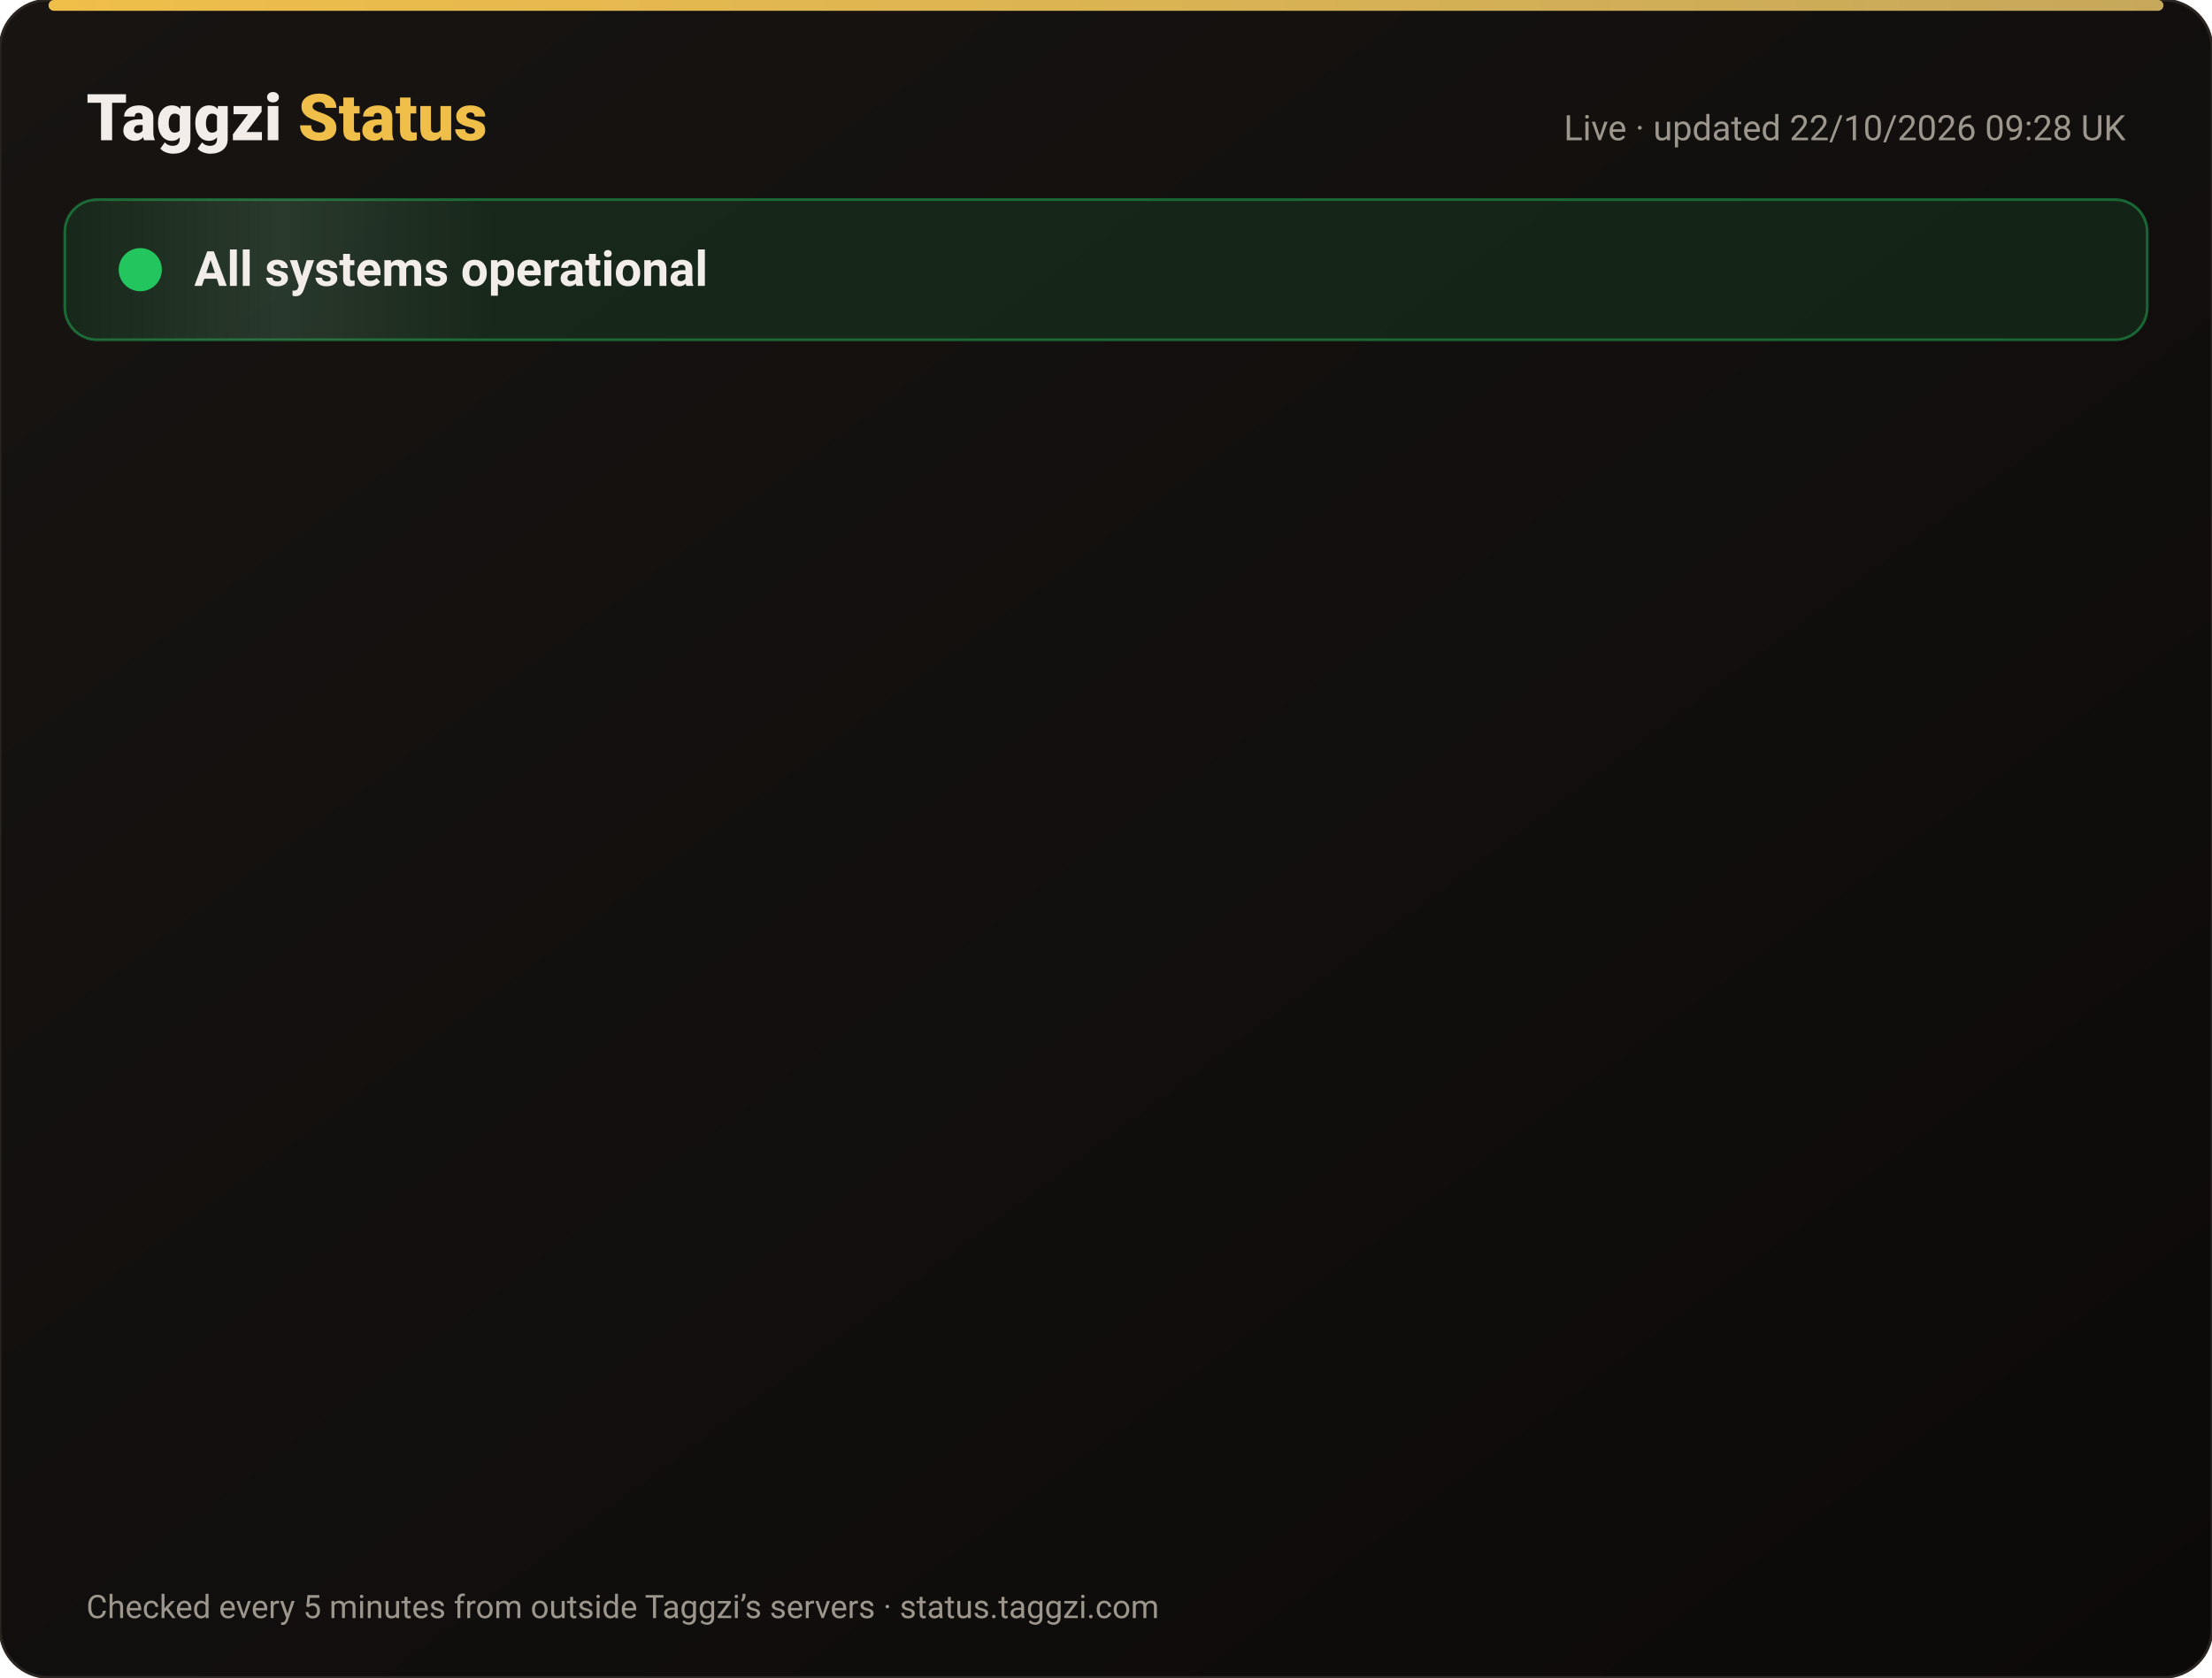
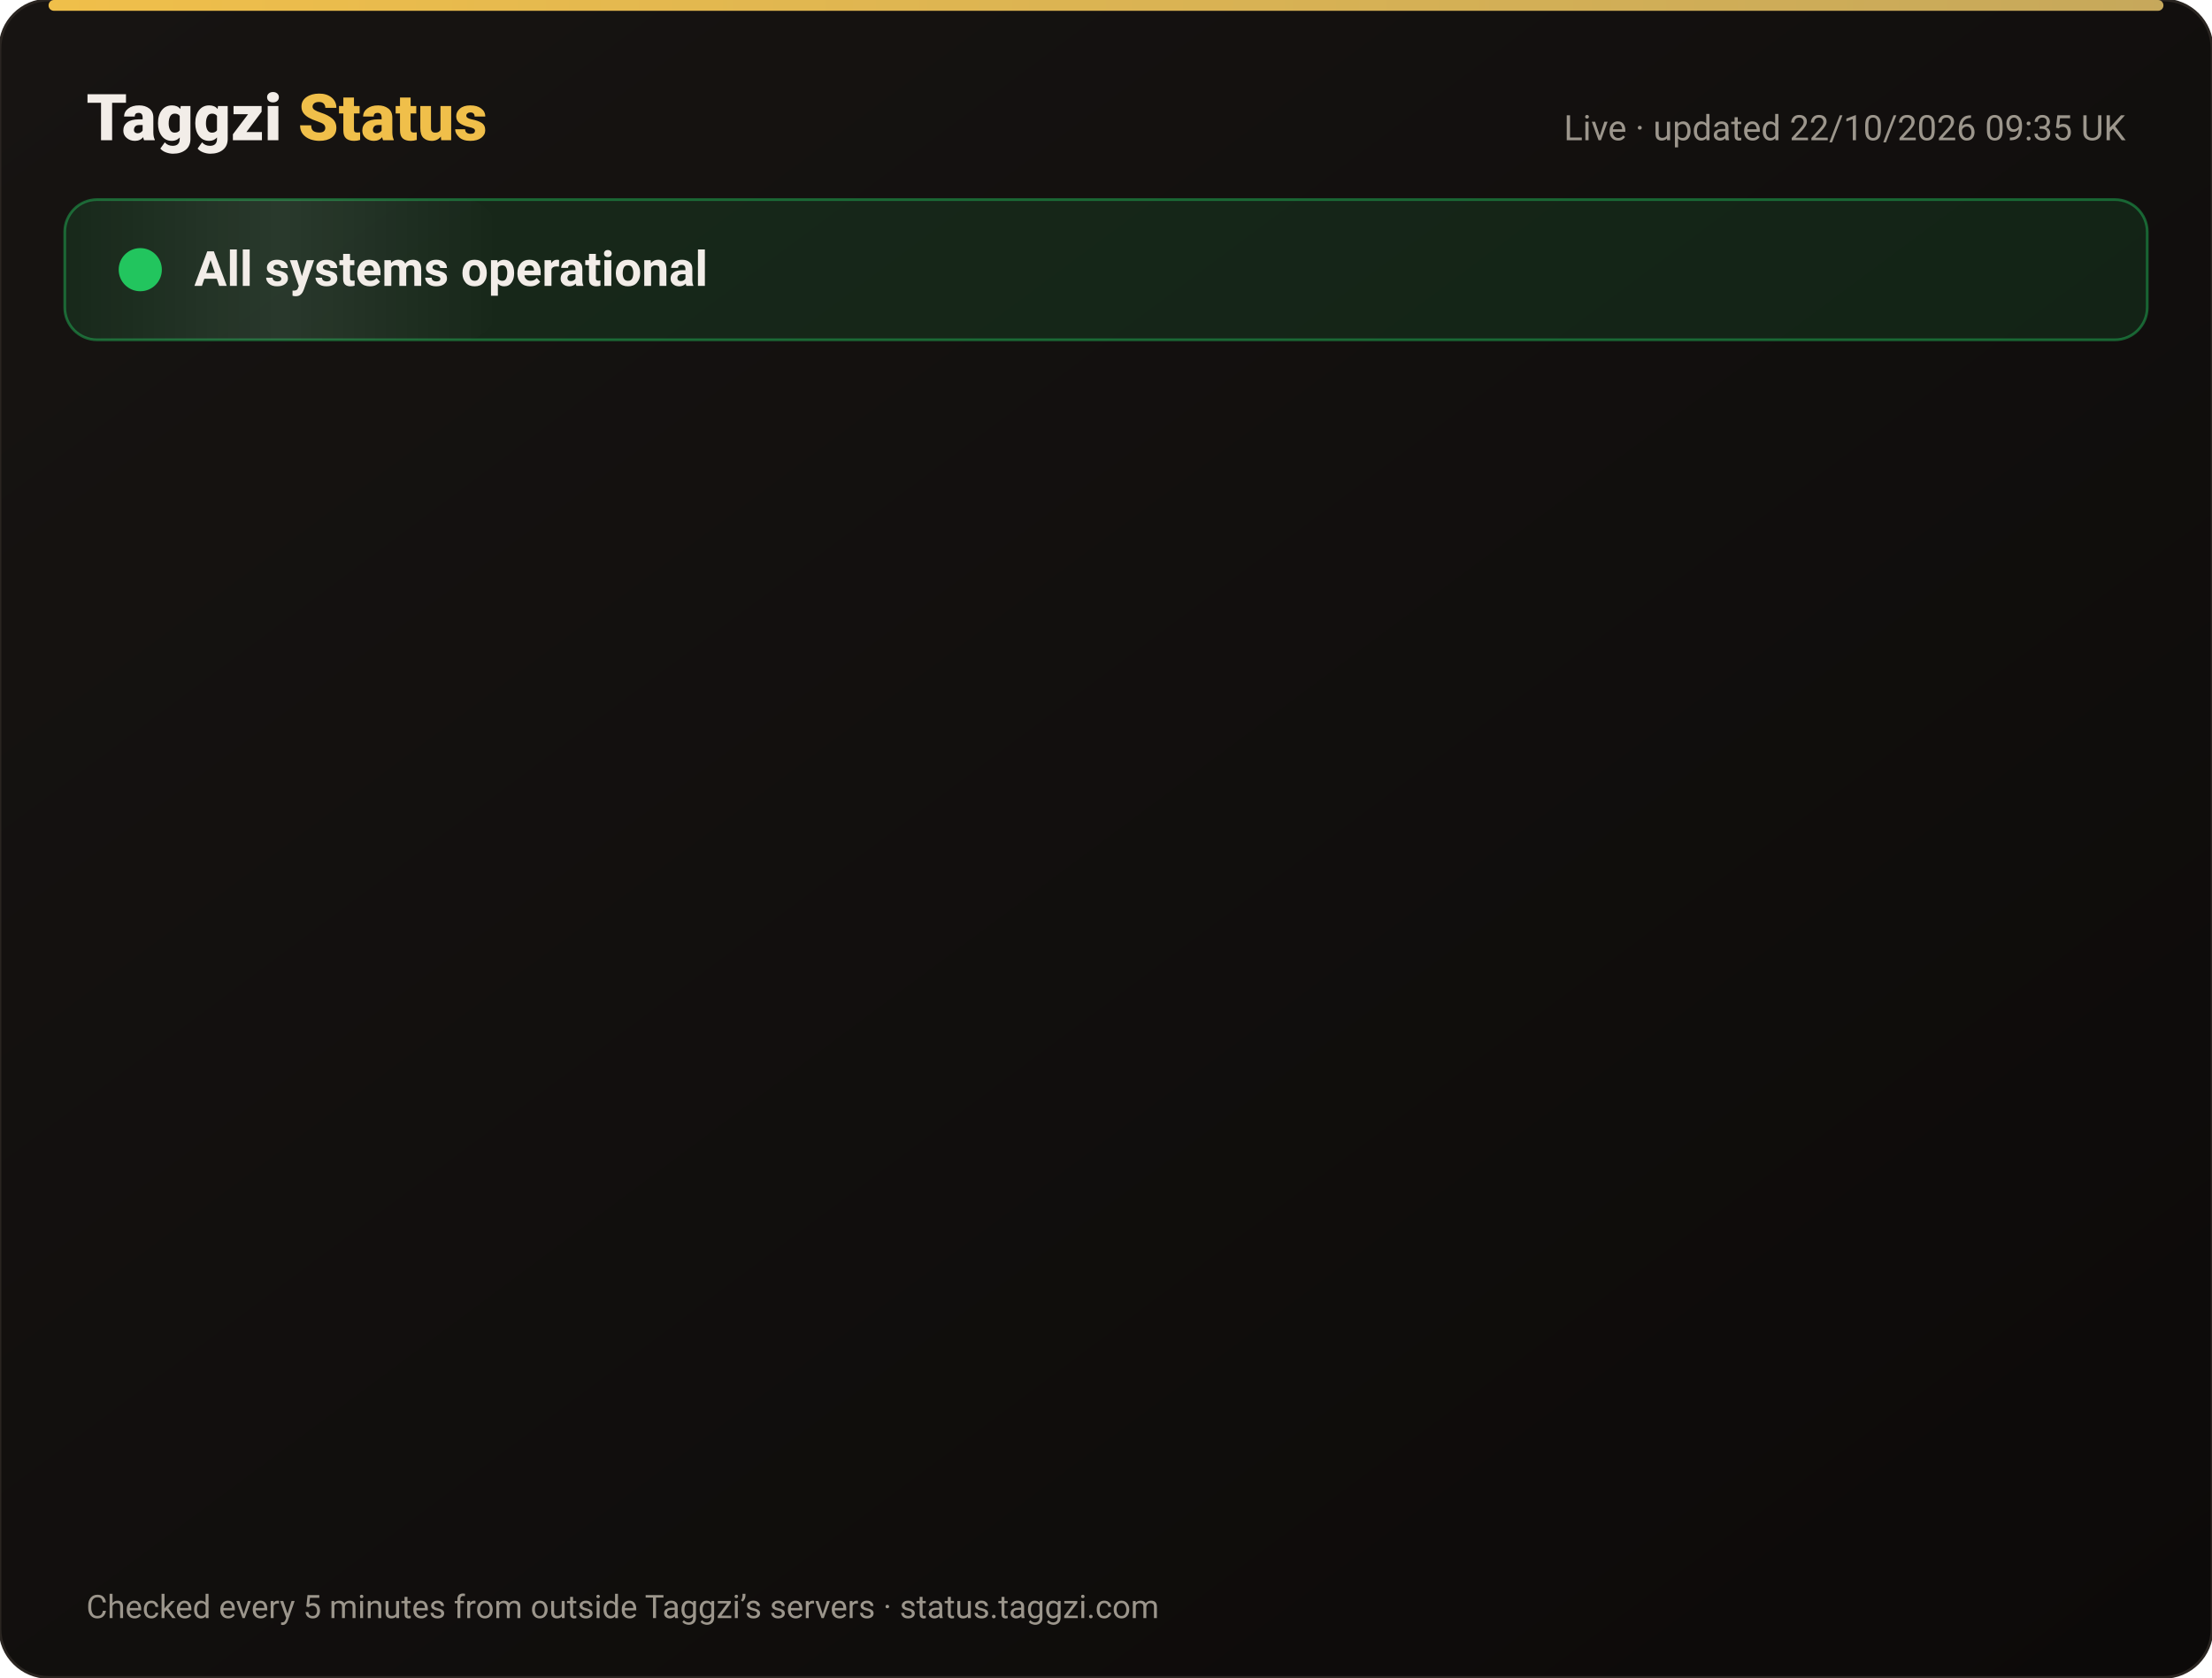
<svg xmlns="http://www.w3.org/2000/svg" width="820" height="622" viewBox="0 0 820 622" font-family="-apple-system,Segoe UI,Roboto,Helvetica,Arial,sans-serif">
  <defs>
    <linearGradient id="bg" x1="0" y1="0" x2="1" y2="1">
      <stop offset="0" stop-color="#171412" />
      <stop offset="1" stop-color="#0C0A09" />
    </linearGradient>
    <linearGradient id="gold" x1="0" x2="1">
      <stop offset="0" stop-color="#F0BF4A" />
      <stop offset="1" stop-color="#c6a85b" />
    </linearGradient>
    <linearGradient id="shine" x1="0" x2="1">
      <stop offset="0" stop-color="#fff" stop-opacity="0" />
      <stop offset=".5" stop-color="#fff" stop-opacity=".08" />
      <stop offset="1" stop-color="#fff" stop-opacity="0" />
    </linearGradient>
  </defs>
  <rect width="820" height="622" rx="18" fill="url(#bg)" stroke="#2a2521" />
  <rect x="18" y="0" width="784" height="4" rx="2" fill="url(#gold)" />
  <text x="32" y="52" font-size="24" font-weight="800" fill="#F2EDE8">Taggzi <tspan fill="#F0BF4A">Status</tspan>
  </text>
-   <text x="788" y="52" font-size="13" fill="#9C968C" text-anchor="end">Live · updated 22/10/2026 09:28 UK</text>
+   <text x="788" y="52" font-size="13" fill="#9C968C" text-anchor="end">Live · updated 22/10/2026 09:35 UK</text>
  <rect x="24" y="74" width="772" height="52" rx="12" fill="#22c55e" fill-opacity=".12" stroke="#22c55e" stroke-opacity=".45" />
  <rect x="24" y="74" width="160" height="52" rx="12" fill="url(#shine)">
    <animate attributeName="x" from="-160" to="820" dur="4s" repeatCount="indefinite" />
  </rect>
  <circle cx="52" cy="100" r="7" fill="#22c55e" />
  <circle cx="52" cy="100" r="7" fill="none" stroke="#22c55e" stroke-width="2">
    <animate attributeName="r" values="7;15;7" dur="2s" repeatCount="indefinite" />
    <animate attributeName="opacity" values=".9;0;.9" dur="2s" repeatCount="indefinite" />
  </circle>
  <text x="72" y="106" font-size="18" font-weight="700" fill="#F2EDE8">All systems operational</text>
  <g opacity="0">
    <animate attributeName="opacity" from="0" to="1" begin="0.00s" dur=".6s" fill="freeze" />
    <line x1="32" y1="188" x2="788" y2="188" stroke="#2a2521" />
    <circle cx="44" cy="166" r="6" fill="#22c55e">
      <animate attributeName="opacity" values="1;.45;1" dur="2.4s" begin="0.00s" repeatCount="indefinite" />
    </circle>
    <text x="62" y="171" font-size="15" font-weight="650" fill="#F2EDE8">Website</text>
    <text x="630" y="171" font-size="13" fill="#9C968C" text-anchor="end">100.00% uptime</text>
    <rect x="648" y="154" width="140" height="24" rx="12" fill="#22c55e" fill-opacity=".14" stroke="#22c55e" stroke-opacity=".5" />
    <text x="718" y="171" font-size="12" font-weight="700" fill="#22c55e" text-anchor="middle">Operational</text>
  </g>
  <g opacity="0">
    <animate attributeName="opacity" from="0" to="1" begin="0.15s" dur=".6s" fill="freeze" />
    <line x1="32" y1="234" x2="788" y2="234" stroke="#2a2521" />
    <circle cx="44" cy="212" r="6" fill="#22c55e">
      <animate attributeName="opacity" values="1;.45;1" dur="2.4s" begin="0.15s" repeatCount="indefinite" />
    </circle>
    <text x="62" y="217" font-size="15" font-weight="650" fill="#F2EDE8">Tag scans</text>
    <text x="630" y="217" font-size="13" fill="#9C968C" text-anchor="end">100.00% uptime</text>
    <rect x="648" y="200" width="140" height="24" rx="12" fill="#22c55e" fill-opacity=".14" stroke="#22c55e" stroke-opacity=".5" />
    <text x="718" y="217" font-size="12" font-weight="700" fill="#22c55e" text-anchor="middle">Operational</text>
  </g>
  <g opacity="0">
    <animate attributeName="opacity" from="0" to="1" begin="0.30s" dur=".6s" fill="freeze" />
    <line x1="32" y1="280" x2="788" y2="280" stroke="#2a2521" />
    <circle cx="44" cy="258" r="6" fill="#22c55e">
      <animate attributeName="opacity" values="1;.45;1" dur="2.4s" begin="0.30s" repeatCount="indefinite" />
    </circle>
    <text x="62" y="263" font-size="15" font-weight="650" fill="#F2EDE8">Manual tag lookup</text>
    <text x="630" y="263" font-size="13" fill="#9C968C" text-anchor="end">100.00% uptime</text>
    <rect x="648" y="246" width="140" height="24" rx="12" fill="#22c55e" fill-opacity=".14" stroke="#22c55e" stroke-opacity=".5" />
    <text x="718" y="263" font-size="12" font-weight="700" fill="#22c55e" text-anchor="middle">Operational</text>
  </g>
  <g opacity="0">
    <animate attributeName="opacity" from="0" to="1" begin="0.45s" dur=".6s" fill="freeze" />
    <line x1="32" y1="326" x2="788" y2="326" stroke="#2a2521" />
    <circle cx="44" cy="304" r="6" fill="#22c55e">
      <animate attributeName="opacity" values="1;.45;1" dur="2.4s" begin="0.45s" repeatCount="indefinite" />
    </circle>
    <text x="62" y="309" font-size="15" font-weight="650" fill="#F2EDE8">App &amp; login</text>
    <text x="630" y="309" font-size="13" fill="#9C968C" text-anchor="end">100.00% uptime</text>
    <rect x="648" y="292" width="140" height="24" rx="12" fill="#22c55e" fill-opacity=".14" stroke="#22c55e" stroke-opacity=".5" />
    <text x="718" y="309" font-size="12" font-weight="700" fill="#22c55e" text-anchor="middle">Operational</text>
  </g>
  <g opacity="0">
    <animate attributeName="opacity" from="0" to="1" begin="0.60s" dur=".6s" fill="freeze" />
    <line x1="32" y1="372" x2="788" y2="372" stroke="#2a2521" />
    <circle cx="44" cy="350" r="6" fill="#22c55e">
      <animate attributeName="opacity" values="1;.45;1" dur="2.4s" begin="0.60s" repeatCount="indefinite" />
    </circle>
    <text x="62" y="355" font-size="15" font-weight="650" fill="#F2EDE8">Community alerts</text>
    <text x="630" y="355" font-size="13" fill="#9C968C" text-anchor="end">100.00% uptime</text>
    <rect x="648" y="338" width="140" height="24" rx="12" fill="#22c55e" fill-opacity=".14" stroke="#22c55e" stroke-opacity=".5" />
    <text x="718" y="355" font-size="12" font-weight="700" fill="#22c55e" text-anchor="middle">Operational</text>
  </g>
  <g opacity="0">
    <animate attributeName="opacity" from="0" to="1" begin="0.75s" dur=".6s" fill="freeze" />
    <line x1="32" y1="418" x2="788" y2="418" stroke="#2a2521" />
    <circle cx="44" cy="396" r="6" fill="#22c55e">
      <animate attributeName="opacity" values="1;.45;1" dur="2.4s" begin="0.75s" repeatCount="indefinite" />
    </circle>
    <text x="62" y="401" font-size="15" font-weight="650" fill="#F2EDE8">Private calling</text>
    <text x="630" y="401" font-size="13" fill="#9C968C" text-anchor="end">100.00% uptime</text>
    <rect x="648" y="384" width="140" height="24" rx="12" fill="#22c55e" fill-opacity=".14" stroke="#22c55e" stroke-opacity=".5" />
    <text x="718" y="401" font-size="12" font-weight="700" fill="#22c55e" text-anchor="middle">Operational</text>
  </g>
  <g opacity="0">
    <animate attributeName="opacity" from="0" to="1" begin="0.90s" dur=".6s" fill="freeze" />
    <line x1="32" y1="464" x2="788" y2="464" stroke="#2a2521" />
    <circle cx="44" cy="442" r="6" fill="#22c55e">
      <animate attributeName="opacity" values="1;.45;1" dur="2.4s" begin="0.90s" repeatCount="indefinite" />
    </circle>
    <text x="62" y="447" font-size="15" font-weight="650" fill="#F2EDE8">Payments</text>
    <text x="630" y="447" font-size="13" fill="#9C968C" text-anchor="end">99.98% uptime</text>
    <rect x="648" y="430" width="140" height="24" rx="12" fill="#22c55e" fill-opacity=".14" stroke="#22c55e" stroke-opacity=".5" />
    <text x="718" y="447" font-size="12" font-weight="700" fill="#22c55e" text-anchor="middle">Operational</text>
  </g>
  <g opacity="0">
    <animate attributeName="opacity" from="0" to="1" begin="1.05s" dur=".6s" fill="freeze" />
    <line x1="32" y1="510" x2="788" y2="510" stroke="#2a2521" />
    <circle cx="44" cy="488" r="6" fill="#22c55e">
      <animate attributeName="opacity" values="1;.45;1" dur="2.4s" begin="1.05s" repeatCount="indefinite" />
    </circle>
    <text x="62" y="493" font-size="15" font-weight="650" fill="#F2EDE8">Email &amp; support</text>
    <text x="630" y="493" font-size="13" fill="#9C968C" text-anchor="end">100.00% uptime</text>
    <rect x="648" y="476" width="140" height="24" rx="12" fill="#22c55e" fill-opacity=".14" stroke="#22c55e" stroke-opacity=".5" />
    <text x="718" y="493" font-size="12" font-weight="700" fill="#22c55e" text-anchor="middle">Operational</text>
  </g>
  <g opacity="0">
    <animate attributeName="opacity" from="0" to="1" begin="1.20s" dur=".6s" fill="freeze" />
    <line x1="32" y1="556" x2="788" y2="556" stroke="#2a2521" />
    <circle cx="44" cy="534" r="6" fill="#22c55e">
      <animate attributeName="opacity" values="1;.45;1" dur="2.4s" begin="1.20s" repeatCount="indefinite" />
    </circle>
    <text x="62" y="539" font-size="15" font-weight="650" fill="#F2EDE8">Secure connection (SSL)</text>
    <text x="630" y="539" font-size="13" fill="#9C968C" text-anchor="end">100.00% uptime</text>
    <rect x="648" y="522" width="140" height="24" rx="12" fill="#22c55e" fill-opacity=".14" stroke="#22c55e" stroke-opacity=".5" />
    <text x="718" y="539" font-size="12" font-weight="700" fill="#22c55e" text-anchor="middle">Operational</text>
  </g>
  <text x="32" y="600" font-size="12" fill="#9C968C">Checked every 5 minutes from outside Taggzi’s servers · status.taggzi.com</text>
</svg>
